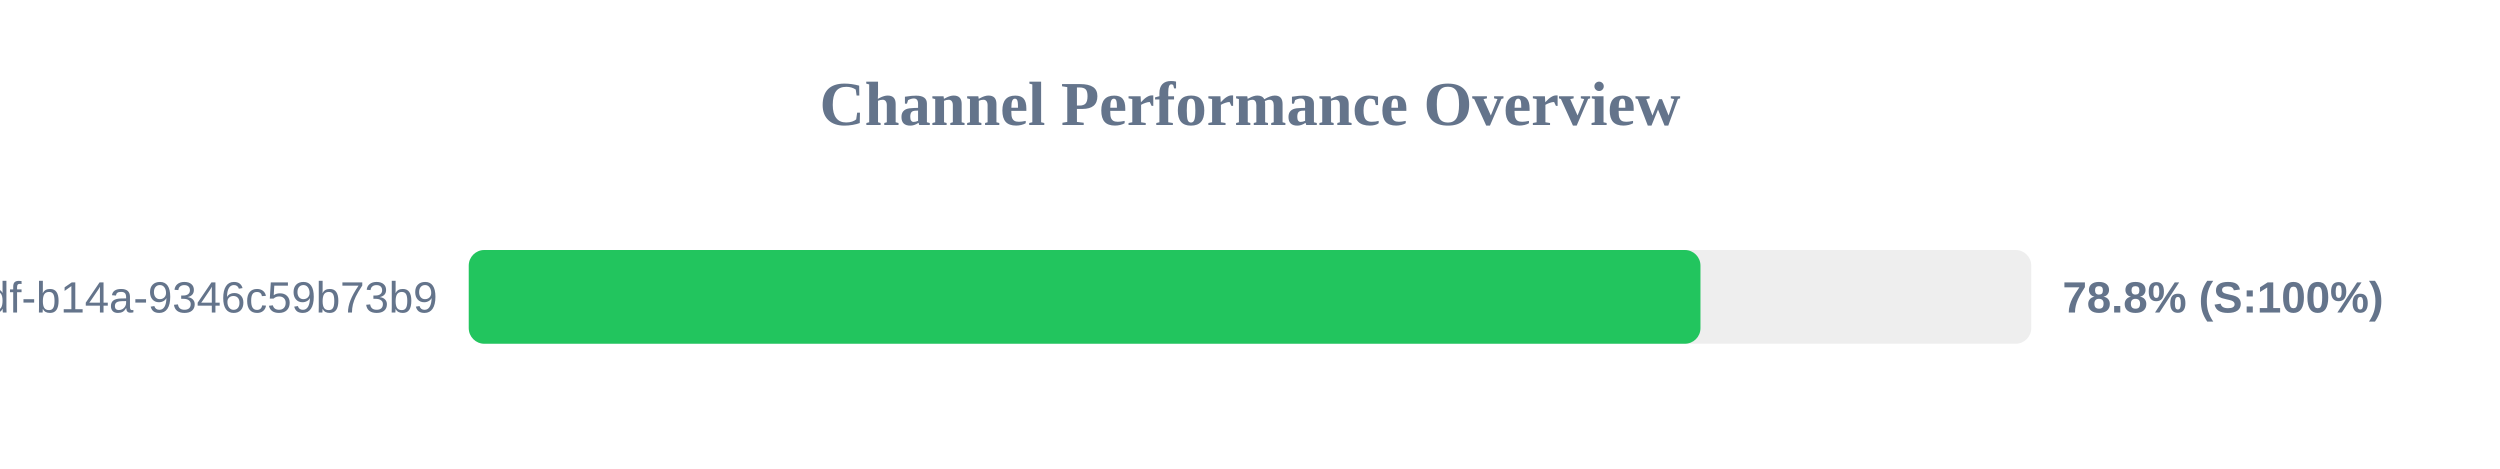
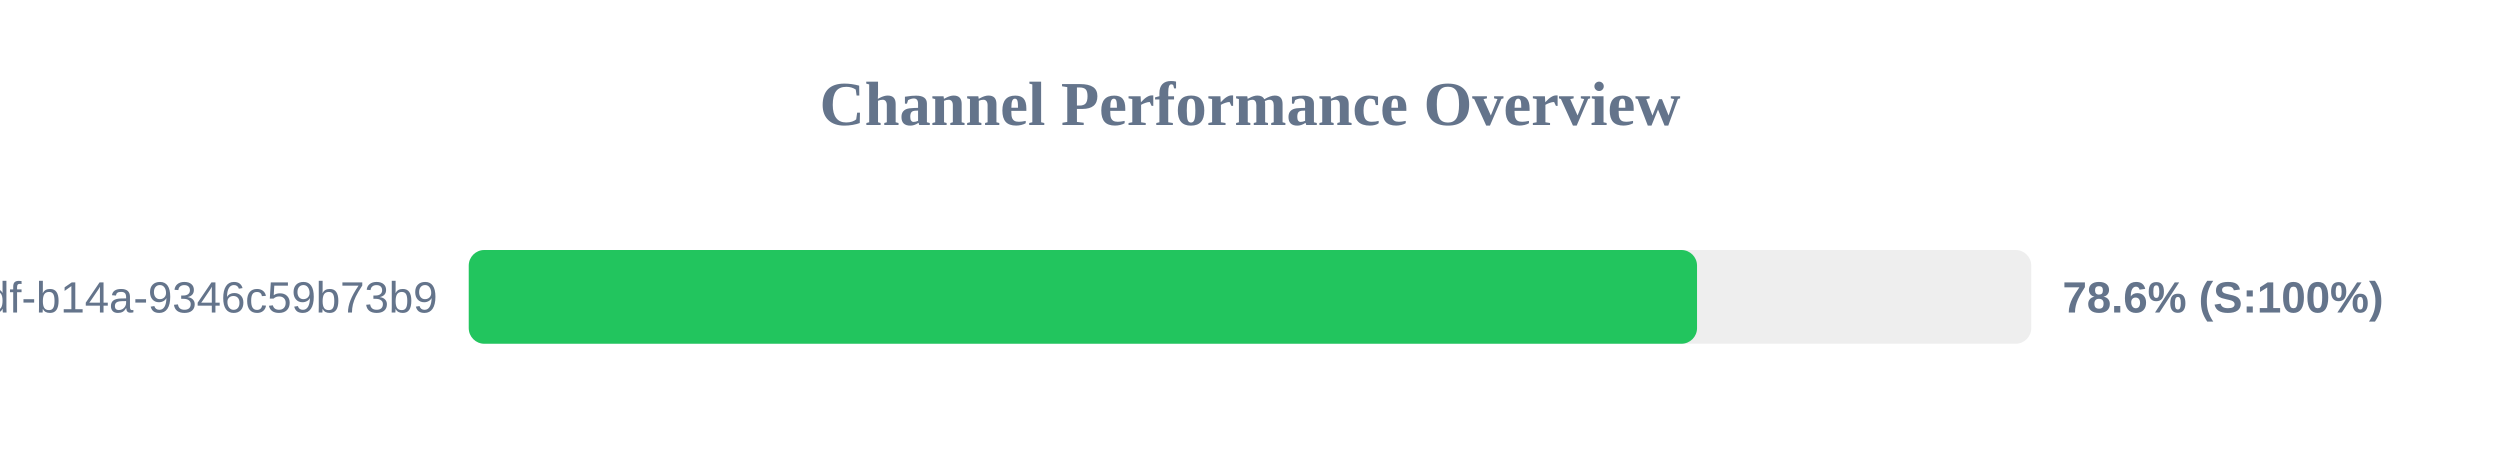
<svg xmlns="http://www.w3.org/2000/svg" width="800" height="150" version="1.1">
  <style>
        .row { font: 14px Arial; fill: #64748b; }
        .score { font: bold 14px Arial; fill: #64748b; }
    </style>
  <text x="400" y="40" text-anchor="middle" font-size="20px" font-weight="bold" fill="#64748b">Channel Performance Overview</text>
  <rect x="150" y="80" width="500" height="30" fill="#eee" rx="5" />
-   <rect x="150" y="80" width="394.15" height="30" fill="#22c55e" rx="5" />
+   <rect x="150" y="80" width="393.05" height="30" fill="#22c55e" rx="5" />
  <text x="140" y="100" text-anchor="end" class="row">?uuid=55ca7a9e-cf90-49df-b14a-9346c59b73b9</text>
-   <text x="660" y="100" text-anchor="start" class="score">78.8% (S:100%)</text>
+   <text x="660" y="100" text-anchor="start" class="score">78.6% (S:100%)</text>
</svg>
